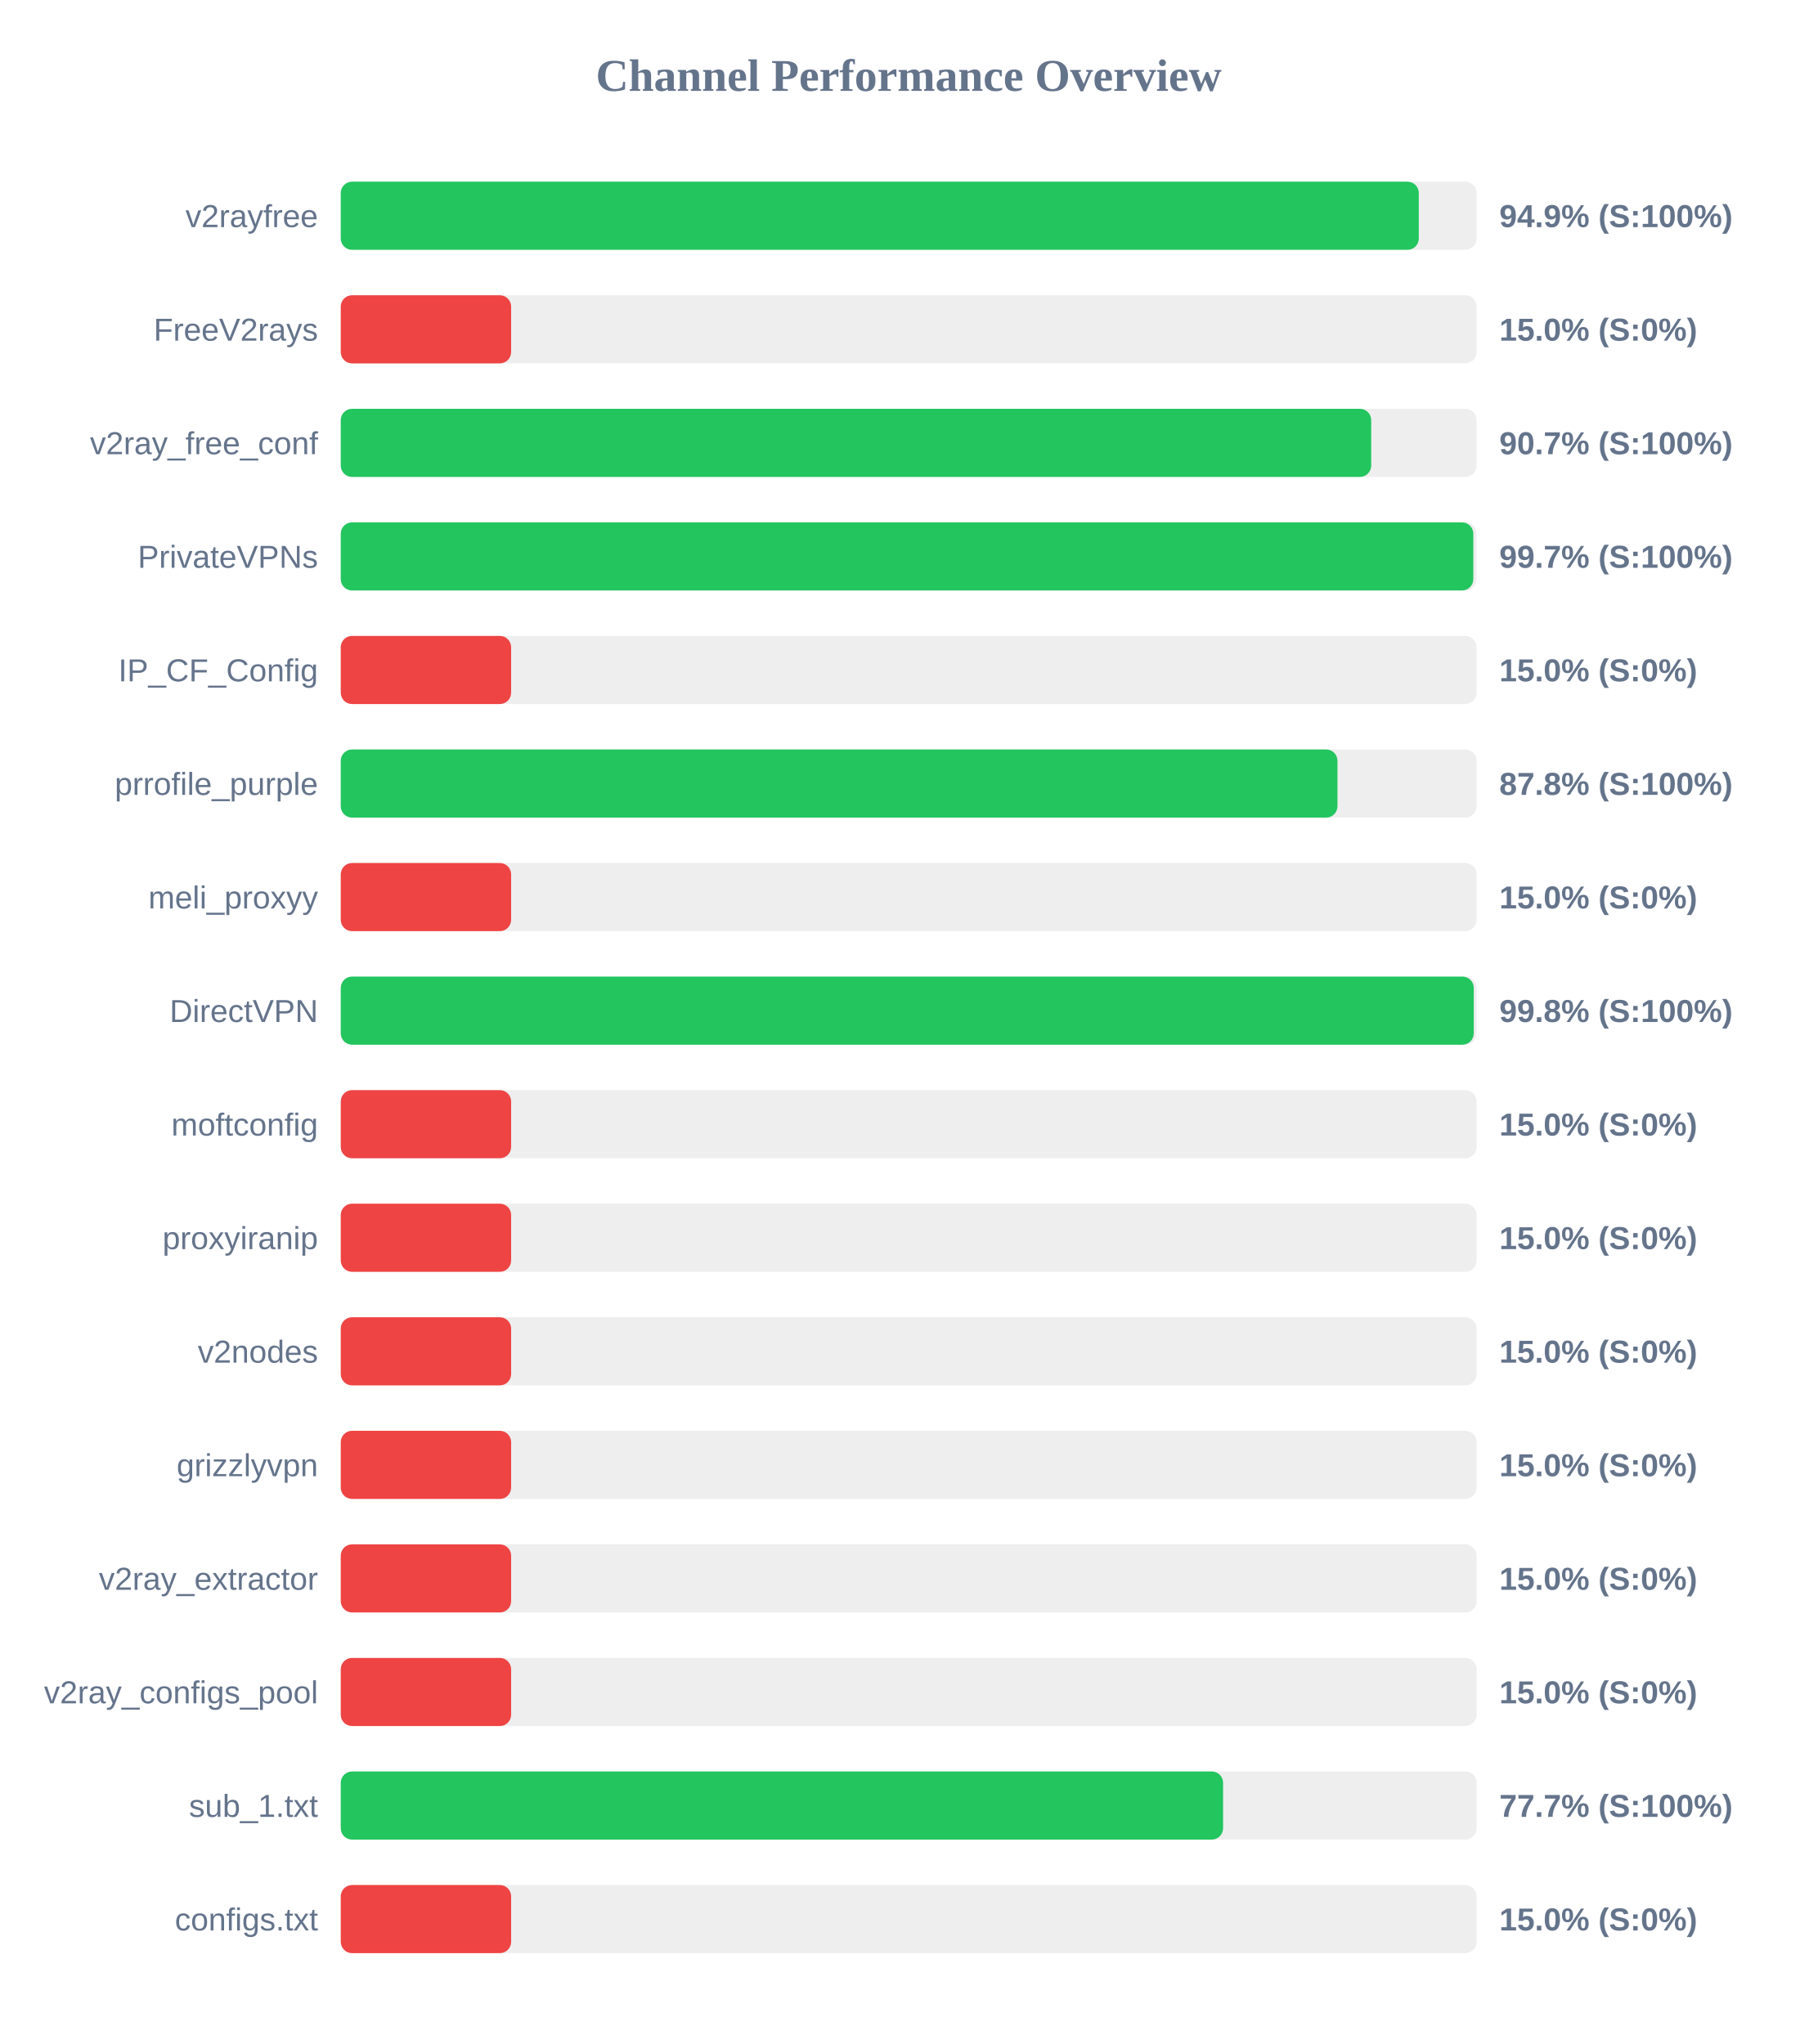
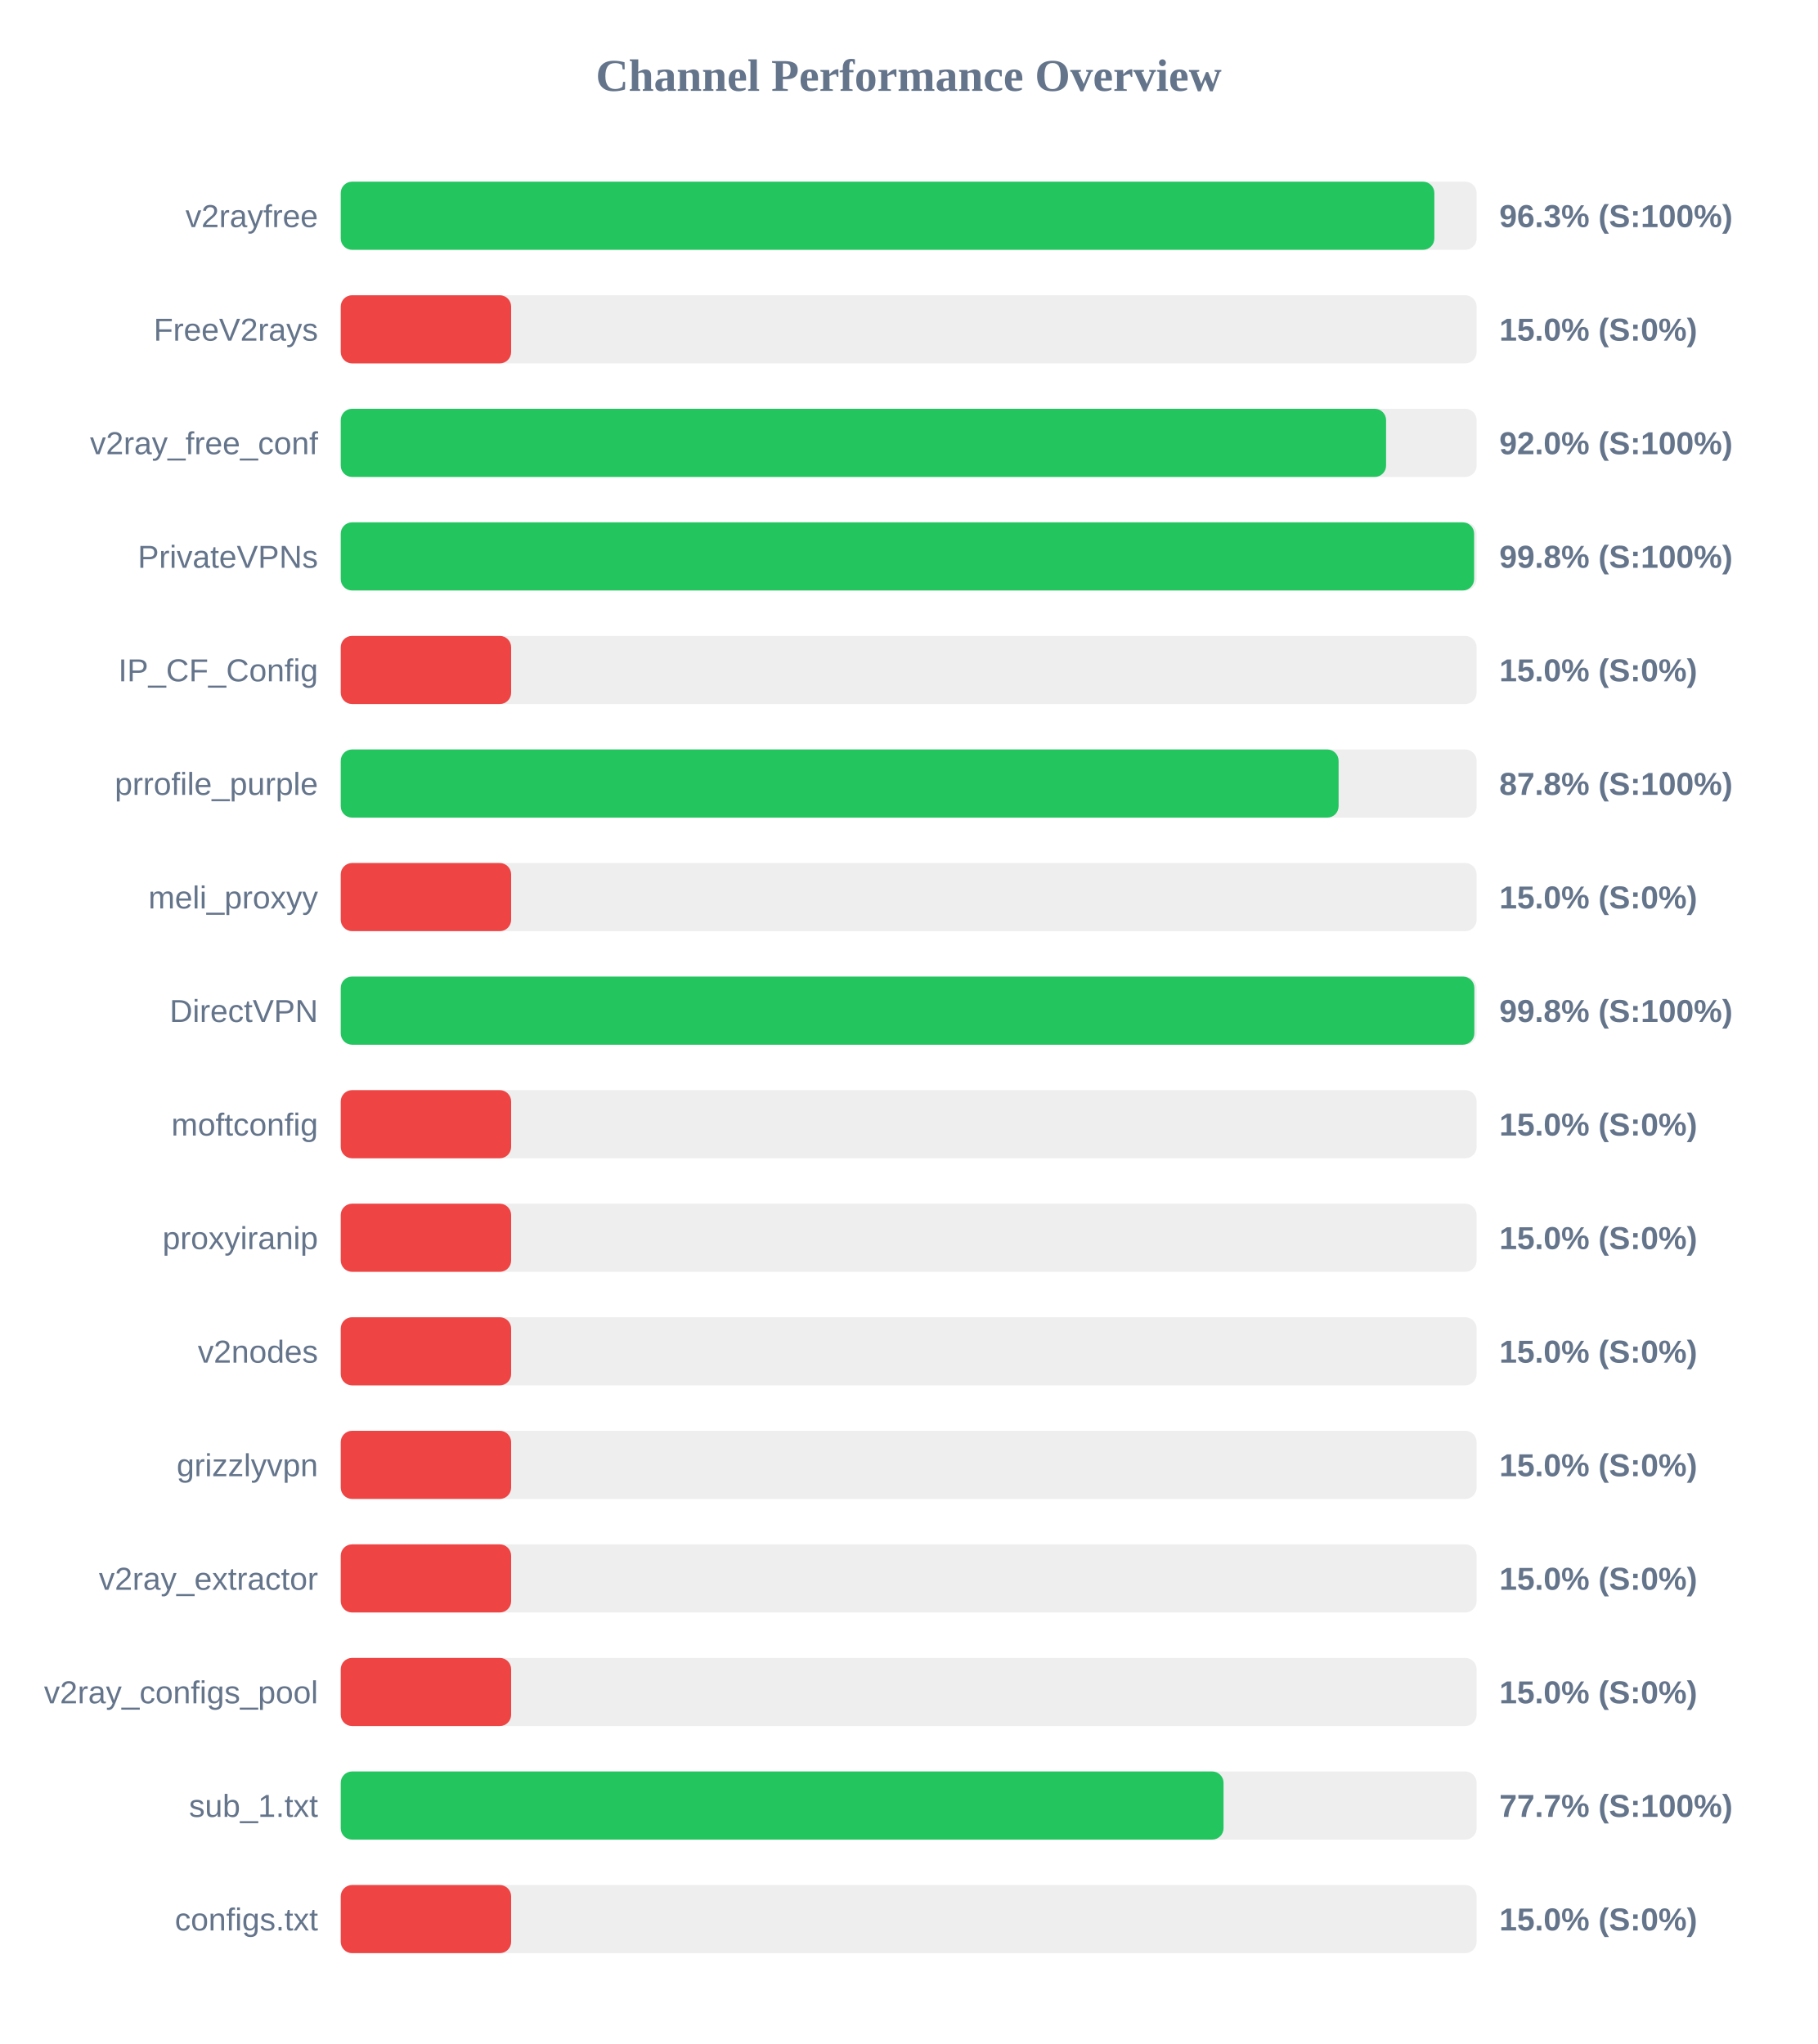
<svg xmlns="http://www.w3.org/2000/svg" width="800" height="900" version="1.1">
  <style>
        .row { font: 14px Arial; fill: #64748b; }
        .score { font: bold 14px Arial; fill: #64748b; }
    </style>
  <text x="400" y="40" text-anchor="middle" font-size="20px" font-weight="bold" fill="#64748b">Channel Performance Overview</text>
  <rect x="150" y="80" width="500" height="30" fill="#eee" rx="5" />
-   <rect x="150" y="80" width="474.55" height="30" fill="#22c55e" rx="5" />
+   <rect x="150" y="80" width="481.4" height="30" fill="#22c55e" rx="5" />
  <text x="140" y="100" text-anchor="end" class="row">v2rayfree</text>
-   <text x="660" y="100" text-anchor="start" class="score">94.9% (S:100%)</text>
+   <text x="660" y="100" text-anchor="start" class="score">96.3% (S:100%)</text>
  <rect x="150" y="130" width="500" height="30" fill="#eee" rx="5" />
  <rect x="150" y="130" width="75.0" height="30" fill="#ef4444" rx="5" />
  <text x="140" y="150" text-anchor="end" class="row">FreeV2rays</text>
  <text x="660" y="150" text-anchor="start" class="score">15.0% (S:0%)</text>
  <rect x="150" y="180" width="500" height="30" fill="#eee" rx="5" />
-   <rect x="150" y="180" width="453.6" height="30" fill="#22c55e" rx="5" />
+   <rect x="150" y="180" width="460.15" height="30" fill="#22c55e" rx="5" />
  <text x="140" y="200" text-anchor="end" class="row">v2ray_free_conf</text>
-   <text x="660" y="200" text-anchor="start" class="score">90.7% (S:100%)</text>
+   <text x="660" y="200" text-anchor="start" class="score">92.0% (S:100%)</text>
  <rect x="150" y="230" width="500" height="30" fill="#eee" rx="5" />
-   <rect x="150" y="230" width="498.55" height="30" fill="#22c55e" rx="5" />
+   <rect x="150" y="230" width="498.9" height="30" fill="#22c55e" rx="5" />
  <text x="140" y="250" text-anchor="end" class="row">PrivateVPNs</text>
-   <text x="660" y="250" text-anchor="start" class="score">99.7% (S:100%)</text>
+   <text x="660" y="250" text-anchor="start" class="score">99.8% (S:100%)</text>
  <rect x="150" y="280" width="500" height="30" fill="#eee" rx="5" />
  <rect x="150" y="280" width="75.0" height="30" fill="#ef4444" rx="5" />
  <text x="140" y="300" text-anchor="end" class="row">IP_CF_Config</text>
  <text x="660" y="300" text-anchor="start" class="score">15.0% (S:0%)</text>
  <rect x="150" y="330" width="500" height="30" fill="#eee" rx="5" />
-   <rect x="150" y="330" width="438.75" height="30" fill="#22c55e" rx="5" />
+   <rect x="150" y="330" width="439.25" height="30" fill="#22c55e" rx="5" />
  <text x="140" y="350" text-anchor="end" class="row">prrofile_purple</text>
  <text x="660" y="350" text-anchor="start" class="score">87.8% (S:100%)</text>
  <rect x="150" y="380" width="500" height="30" fill="#eee" rx="5" />
  <rect x="150" y="380" width="75.0" height="30" fill="#ef4444" rx="5" />
  <text x="140" y="400" text-anchor="end" class="row">meli_proxyy</text>
  <text x="660" y="400" text-anchor="start" class="score">15.0% (S:0%)</text>
  <rect x="150" y="430" width="500" height="30" fill="#eee" rx="5" />
-   <rect x="150" y="430" width="498.75" height="30" fill="#22c55e" rx="5" />
+   <rect x="150" y="430" width="499.0" height="30" fill="#22c55e" rx="5" />
  <text x="140" y="450" text-anchor="end" class="row">DirectVPN</text>
  <text x="660" y="450" text-anchor="start" class="score">99.8% (S:100%)</text>
  <rect x="150" y="480" width="500" height="30" fill="#eee" rx="5" />
  <rect x="150" y="480" width="75.0" height="30" fill="#ef4444" rx="5" />
  <text x="140" y="500" text-anchor="end" class="row">moftconfig</text>
  <text x="660" y="500" text-anchor="start" class="score">15.0% (S:0%)</text>
  <rect x="150" y="530" width="500" height="30" fill="#eee" rx="5" />
  <rect x="150" y="530" width="75.0" height="30" fill="#ef4444" rx="5" />
  <text x="140" y="550" text-anchor="end" class="row">proxyiranip</text>
  <text x="660" y="550" text-anchor="start" class="score">15.0% (S:0%)</text>
  <rect x="150" y="580" width="500" height="30" fill="#eee" rx="5" />
  <rect x="150" y="580" width="75.0" height="30" fill="#ef4444" rx="5" />
  <text x="140" y="600" text-anchor="end" class="row">v2nodes</text>
  <text x="660" y="600" text-anchor="start" class="score">15.0% (S:0%)</text>
  <rect x="150" y="630" width="500" height="30" fill="#eee" rx="5" />
  <rect x="150" y="630" width="75.0" height="30" fill="#ef4444" rx="5" />
  <text x="140" y="650" text-anchor="end" class="row">grizzlyvpn</text>
  <text x="660" y="650" text-anchor="start" class="score">15.0% (S:0%)</text>
  <rect x="150" y="680" width="500" height="30" fill="#eee" rx="5" />
  <rect x="150" y="680" width="75.0" height="30" fill="#ef4444" rx="5" />
  <text x="140" y="700" text-anchor="end" class="row">v2ray_extractor</text>
  <text x="660" y="700" text-anchor="start" class="score">15.0% (S:0%)</text>
  <rect x="150" y="730" width="500" height="30" fill="#eee" rx="5" />
  <rect x="150" y="730" width="75.0" height="30" fill="#ef4444" rx="5" />
  <text x="140" y="750" text-anchor="end" class="row">v2ray_configs_pool</text>
  <text x="660" y="750" text-anchor="start" class="score">15.0% (S:0%)</text>
  <rect x="150" y="780" width="500" height="30" fill="#eee" rx="5" />
-   <rect x="150" y="780" width="388.4" height="30" fill="#22c55e" rx="5" />
+   <rect x="150" y="780" width="388.6" height="30" fill="#22c55e" rx="5" />
  <text x="140" y="800" text-anchor="end" class="row">sub_1.txt</text>
  <text x="660" y="800" text-anchor="start" class="score">77.7% (S:100%)</text>
  <rect x="150" y="830" width="500" height="30" fill="#eee" rx="5" />
  <rect x="150" y="830" width="75.0" height="30" fill="#ef4444" rx="5" />
  <text x="140" y="850" text-anchor="end" class="row">configs.txt</text>
  <text x="660" y="850" text-anchor="start" class="score">15.0% (S:0%)</text>
</svg>
